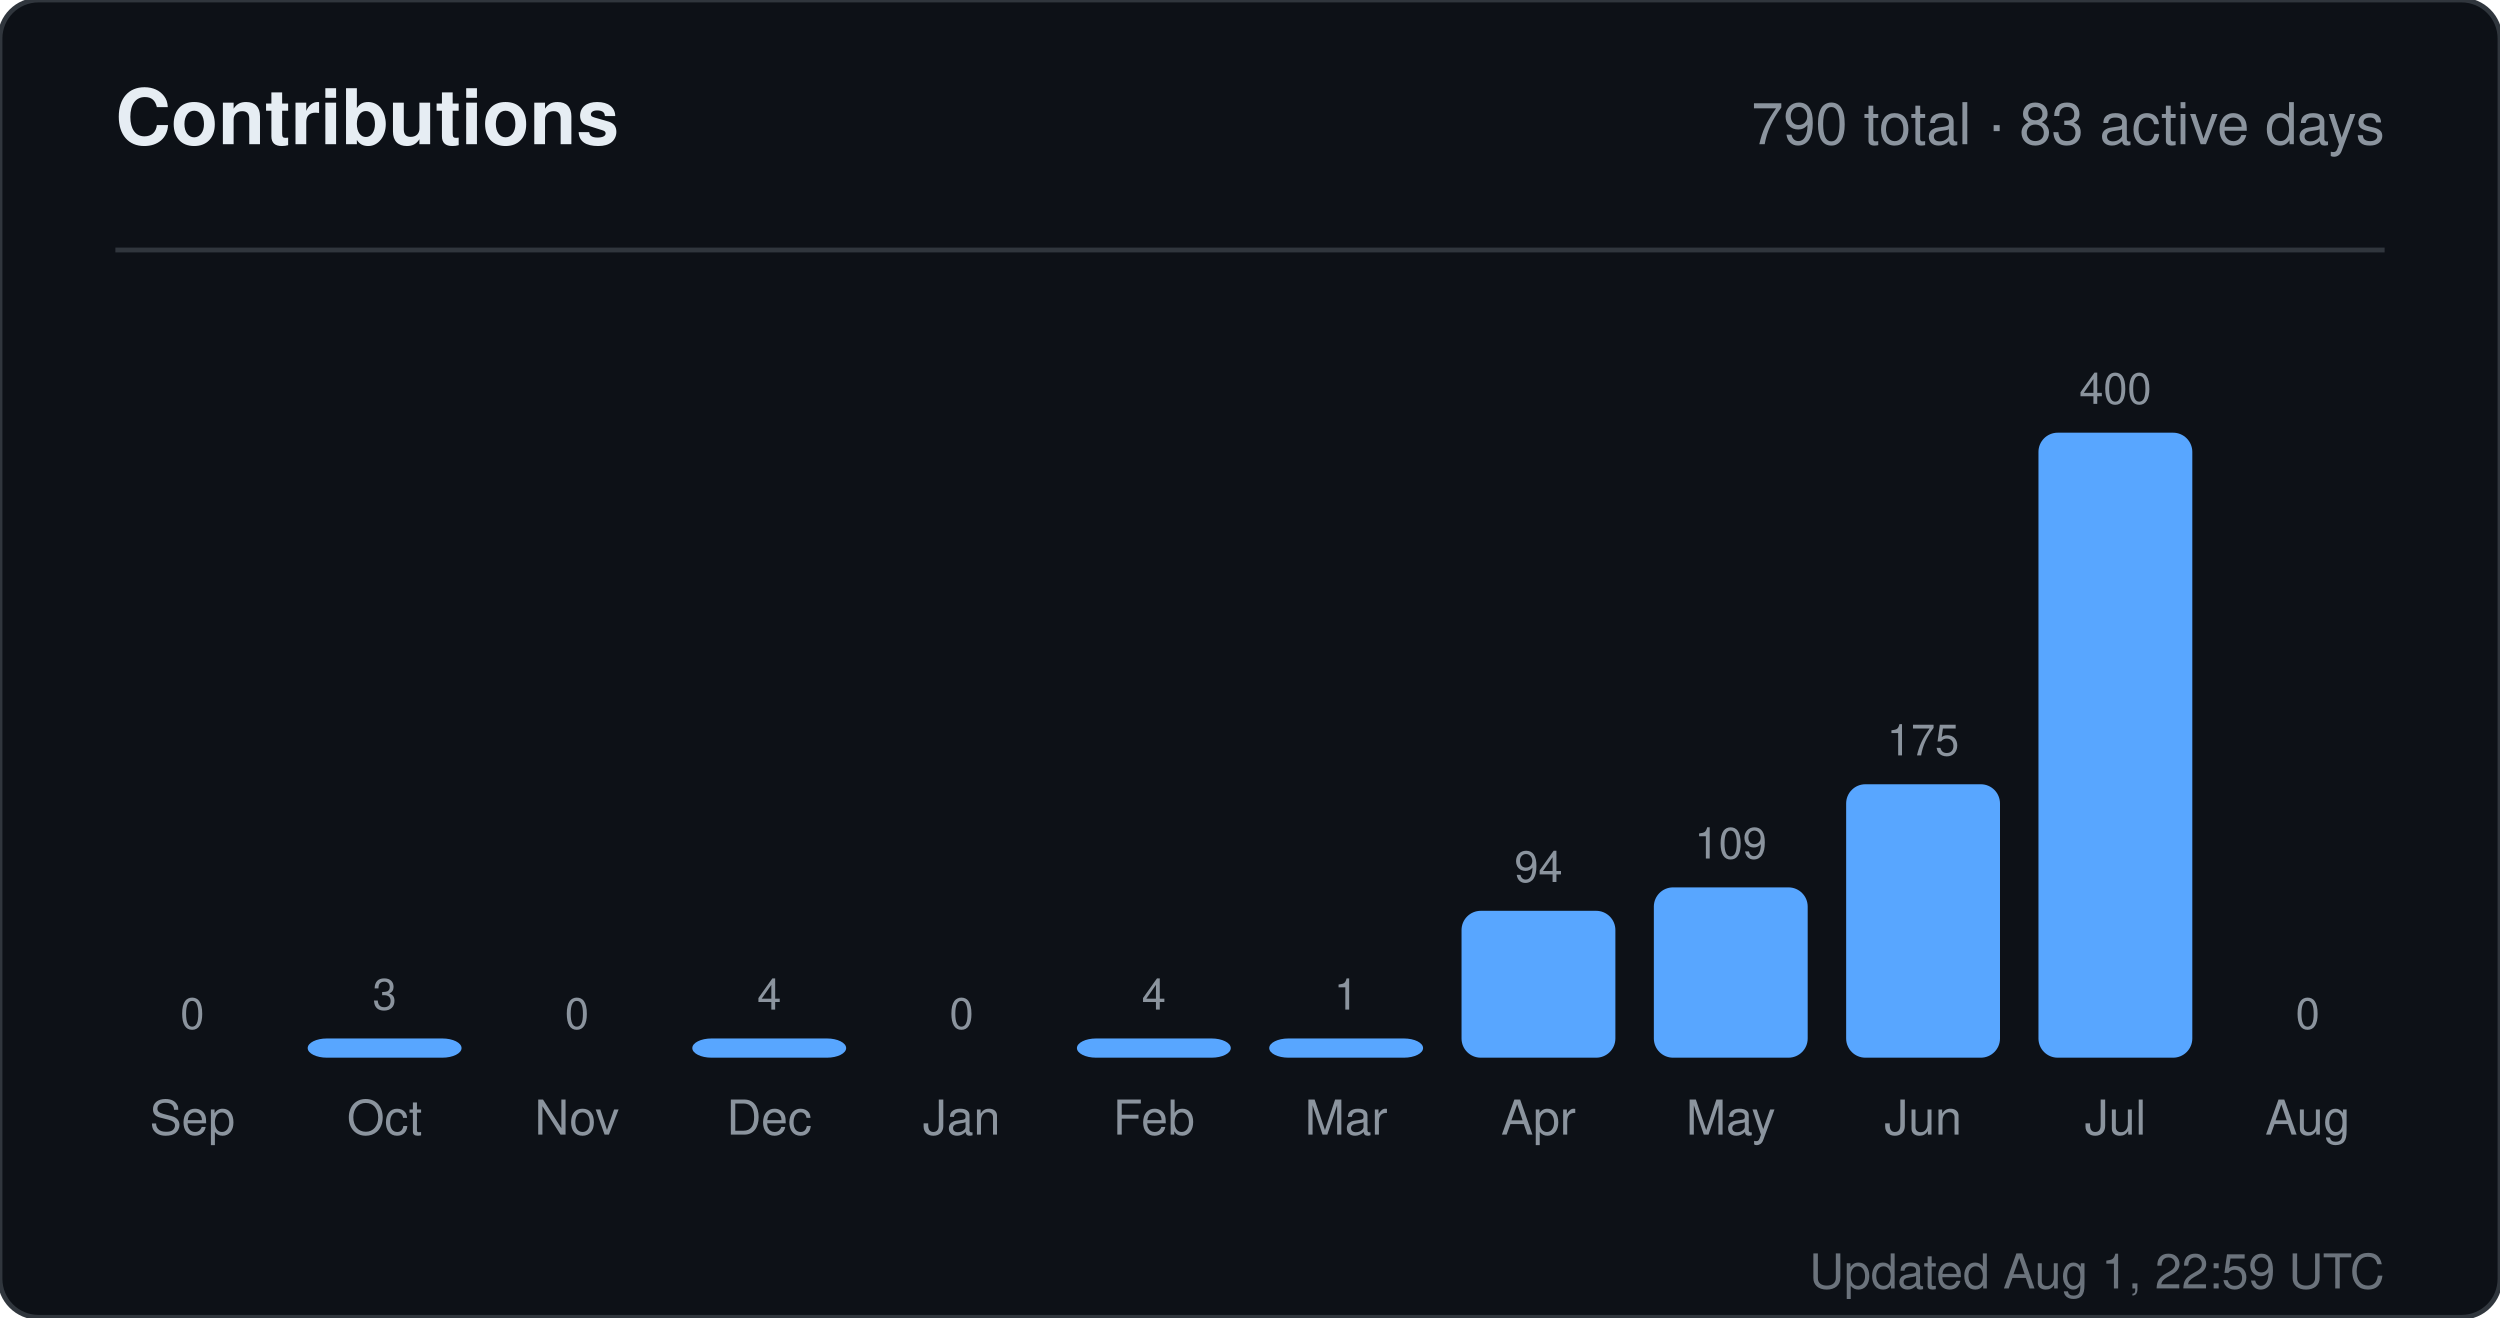
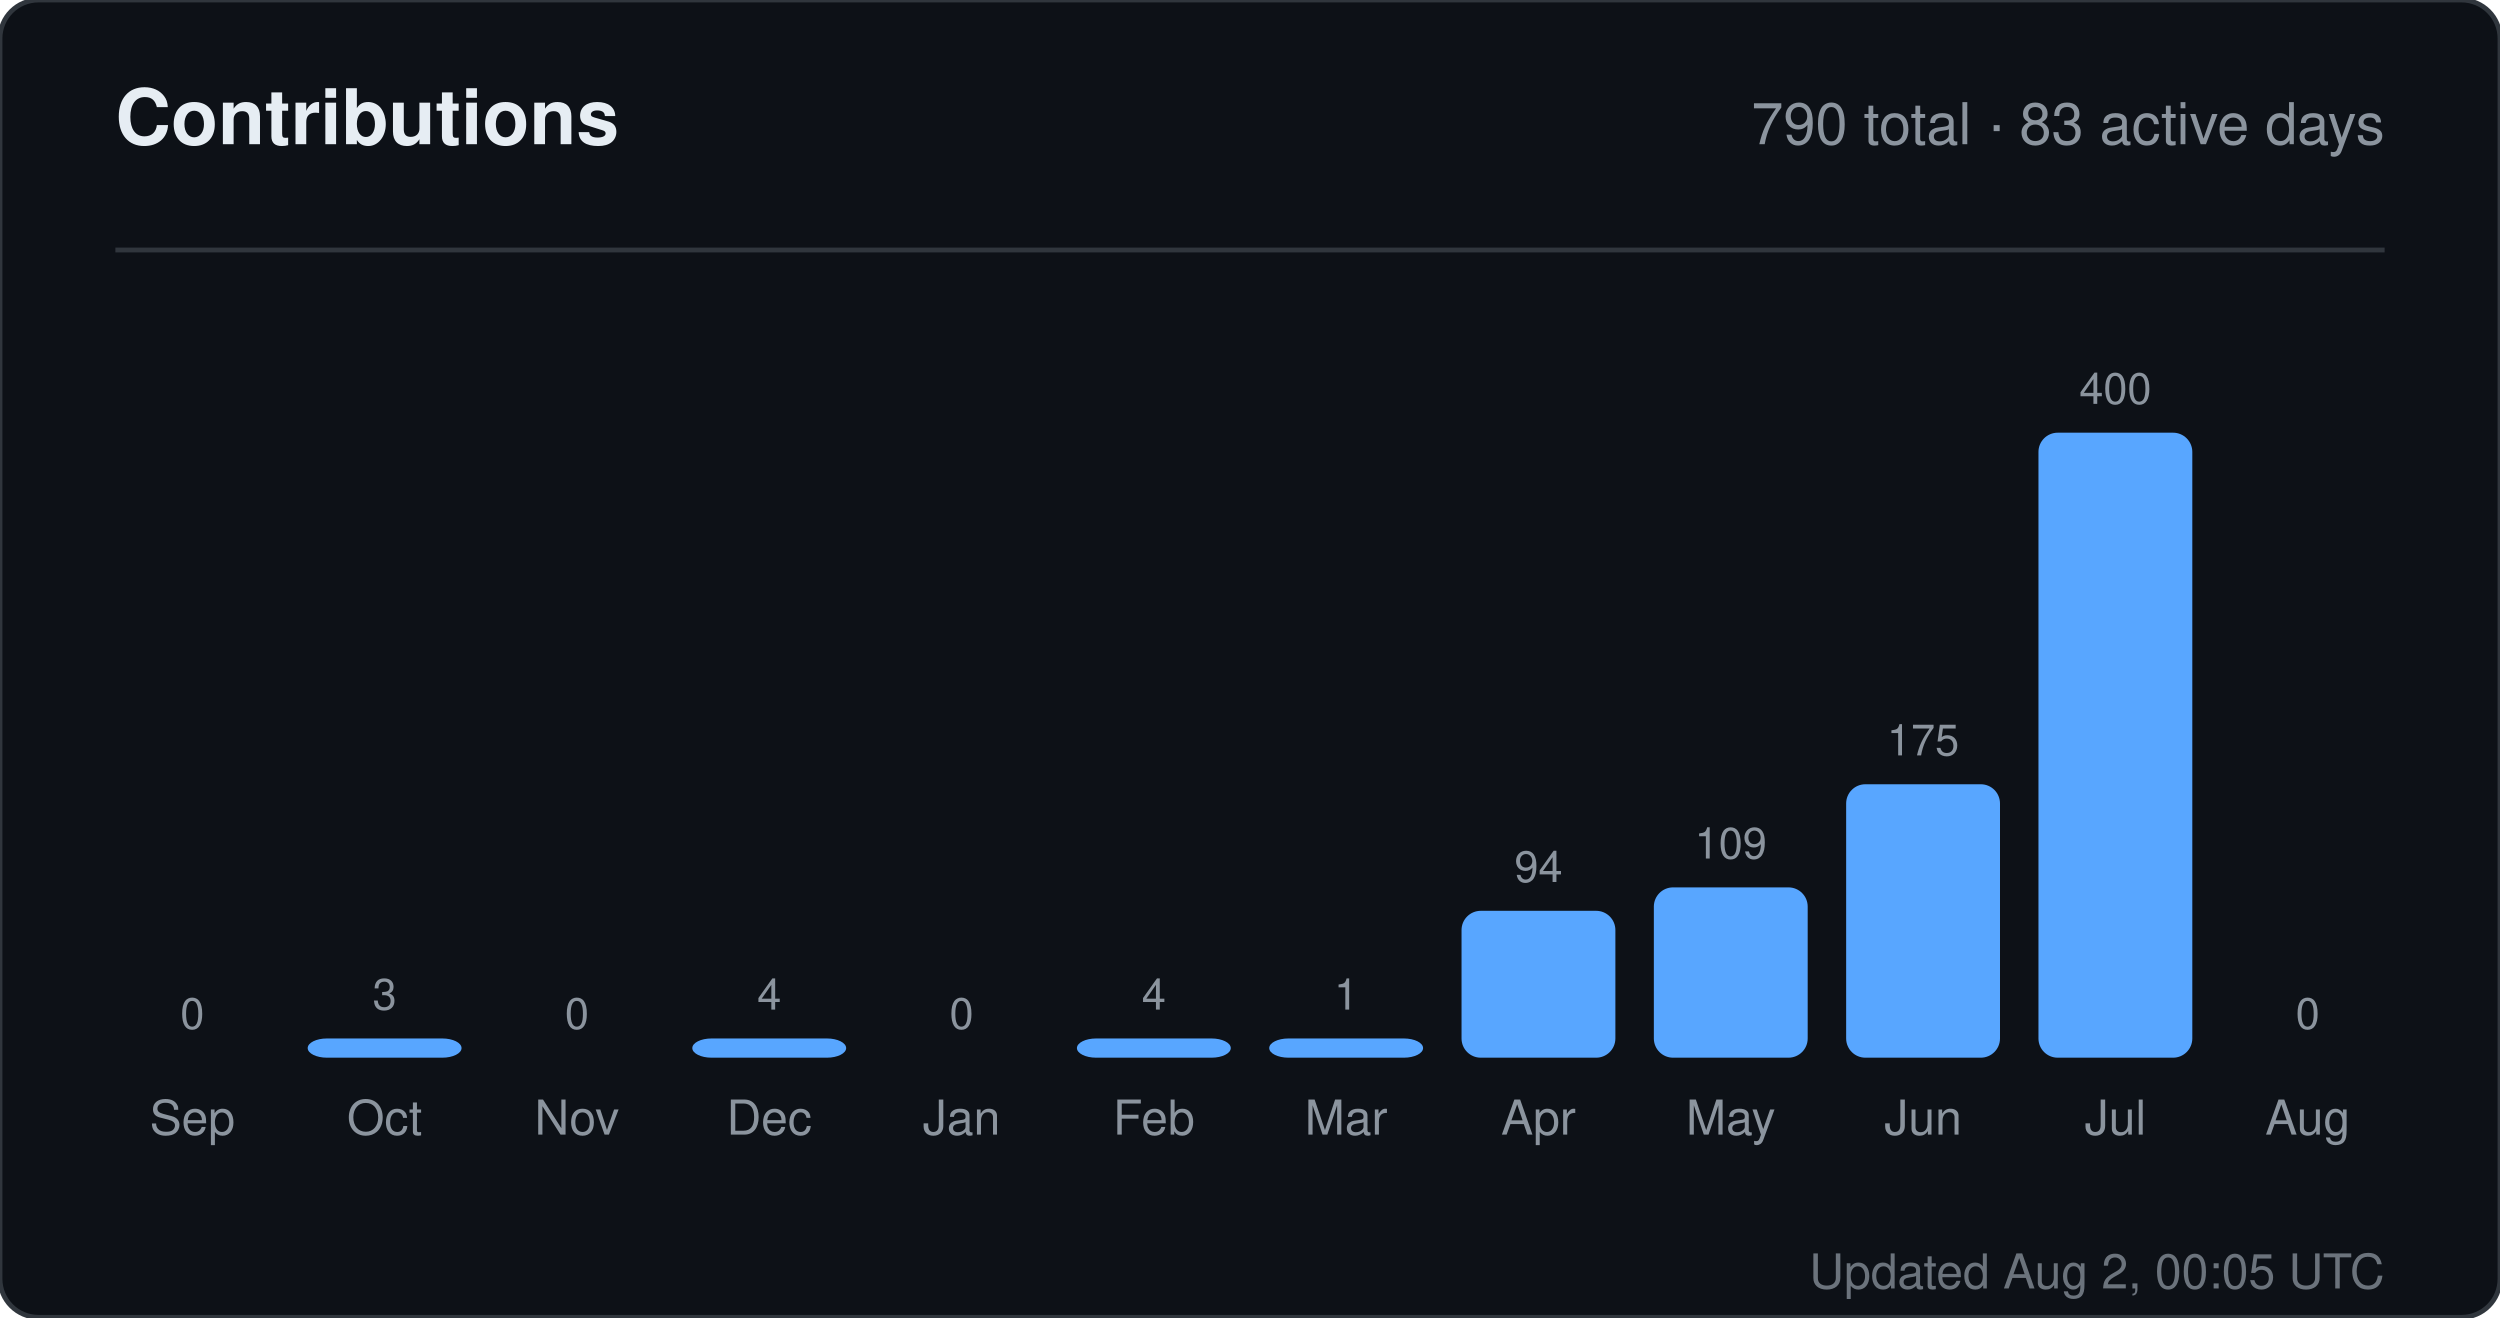
<svg xmlns="http://www.w3.org/2000/svg" width="520" height="274" viewBox="0 0 520 274" role="img" aria-label="Contributions for sandiirawan12">
  <rect width="520" height="274" rx="8" fill="#0d1117" stroke="#30363d" />
  <g font-family="-apple-system, BlinkMacSystemFont, Segoe UI, Helvetica, Arial, sans-serif">
    <text x="24" y="30" fill="#e6edf3" font-size="16" font-weight="700">Contributions</text>
    <text x="496" y="30" fill="#8b949e" font-size="12" text-anchor="end">790 total · 83 active days</text>
    <line x1="24" y1="52" x2="496" y2="52" stroke="#30363d" />
    <text x="40" y="214" fill="#8b949e" font-size="9" text-anchor="middle">0</text>
    <rect x="24" y="220" width="32" height="0" rx="4" fill="#58a6ff" />
    <text x="40" y="236" fill="#8b949e" font-size="10" text-anchor="middle">Sep</text>
    <text x="80" y="210" fill="#8b949e" font-size="9" text-anchor="middle">3</text>
    <rect x="64" y="216" width="32" height="4" rx="4" fill="#58a6ff" />
    <text x="80" y="236" fill="#8b949e" font-size="10" text-anchor="middle">Oct</text>
    <text x="120" y="214" fill="#8b949e" font-size="9" text-anchor="middle">0</text>
    <rect x="104" y="220" width="32" height="0" rx="4" fill="#58a6ff" />
    <text x="120" y="236" fill="#8b949e" font-size="10" text-anchor="middle">Nov</text>
    <text x="160" y="210" fill="#8b949e" font-size="9" text-anchor="middle">4</text>
    <rect x="144" y="216" width="32" height="4" rx="4" fill="#58a6ff" />
    <text x="160" y="236" fill="#8b949e" font-size="10" text-anchor="middle">Dec</text>
    <text x="200" y="214" fill="#8b949e" font-size="9" text-anchor="middle">0</text>
    <rect x="184" y="220" width="32" height="0" rx="4" fill="#58a6ff" />
    <text x="200" y="236" fill="#8b949e" font-size="10" text-anchor="middle">Jan</text>
    <text x="240" y="210" fill="#8b949e" font-size="9" text-anchor="middle">4</text>
    <rect x="224" y="216" width="32" height="4" rx="4" fill="#58a6ff" />
    <text x="240" y="236" fill="#8b949e" font-size="10" text-anchor="middle">Feb</text>
    <text x="280" y="210" fill="#8b949e" font-size="9" text-anchor="middle">1</text>
    <rect x="264" y="216" width="32" height="4" rx="4" fill="#58a6ff" />
    <text x="280" y="236" fill="#8b949e" font-size="10" text-anchor="middle">Mar</text>
    <text x="320" y="183.45" fill="#8b949e" font-size="9" text-anchor="middle">94</text>
    <rect x="304" y="189.45" width="32" height="30.55" rx="4" fill="#58a6ff" />
    <text x="320" y="236" fill="#8b949e" font-size="10" text-anchor="middle">Apr</text>
    <text x="360" y="178.575" fill="#8b949e" font-size="9" text-anchor="middle">109</text>
    <rect x="344" y="184.575" width="32" height="35.425" rx="4" fill="#58a6ff" />
    <text x="360" y="236" fill="#8b949e" font-size="10" text-anchor="middle">May</text>
    <text x="400" y="157.125" fill="#8b949e" font-size="9" text-anchor="middle">175</text>
    <rect x="384" y="163.125" width="32" height="56.875" rx="4" fill="#58a6ff" />
    <text x="400" y="236" fill="#8b949e" font-size="10" text-anchor="middle">Jun</text>
    <text x="440" y="84" fill="#8b949e" font-size="9" text-anchor="middle">400</text>
    <rect x="424" y="90" width="32" height="130" rx="4" fill="#58a6ff" />
    <text x="440" y="236" fill="#8b949e" font-size="10" text-anchor="middle">Jul</text>
    <text x="480" y="214" fill="#8b949e" font-size="9" text-anchor="middle">0</text>
    <rect x="464" y="220" width="32" height="0" rx="4" fill="#58a6ff" />
    <text x="480" y="236" fill="#8b949e" font-size="10" text-anchor="middle">Aug</text>
-     <text x="496" y="268" fill="#8b949e" font-size="10" text-anchor="end" opacity="0.75">Updated Aug 1, 22:59 UTC</text>
+     <text x="496" y="268" fill="#8b949e" font-size="10" text-anchor="end" opacity="0.75">Updated Aug 2, 00:05 UTC</text>
  </g>
</svg>
